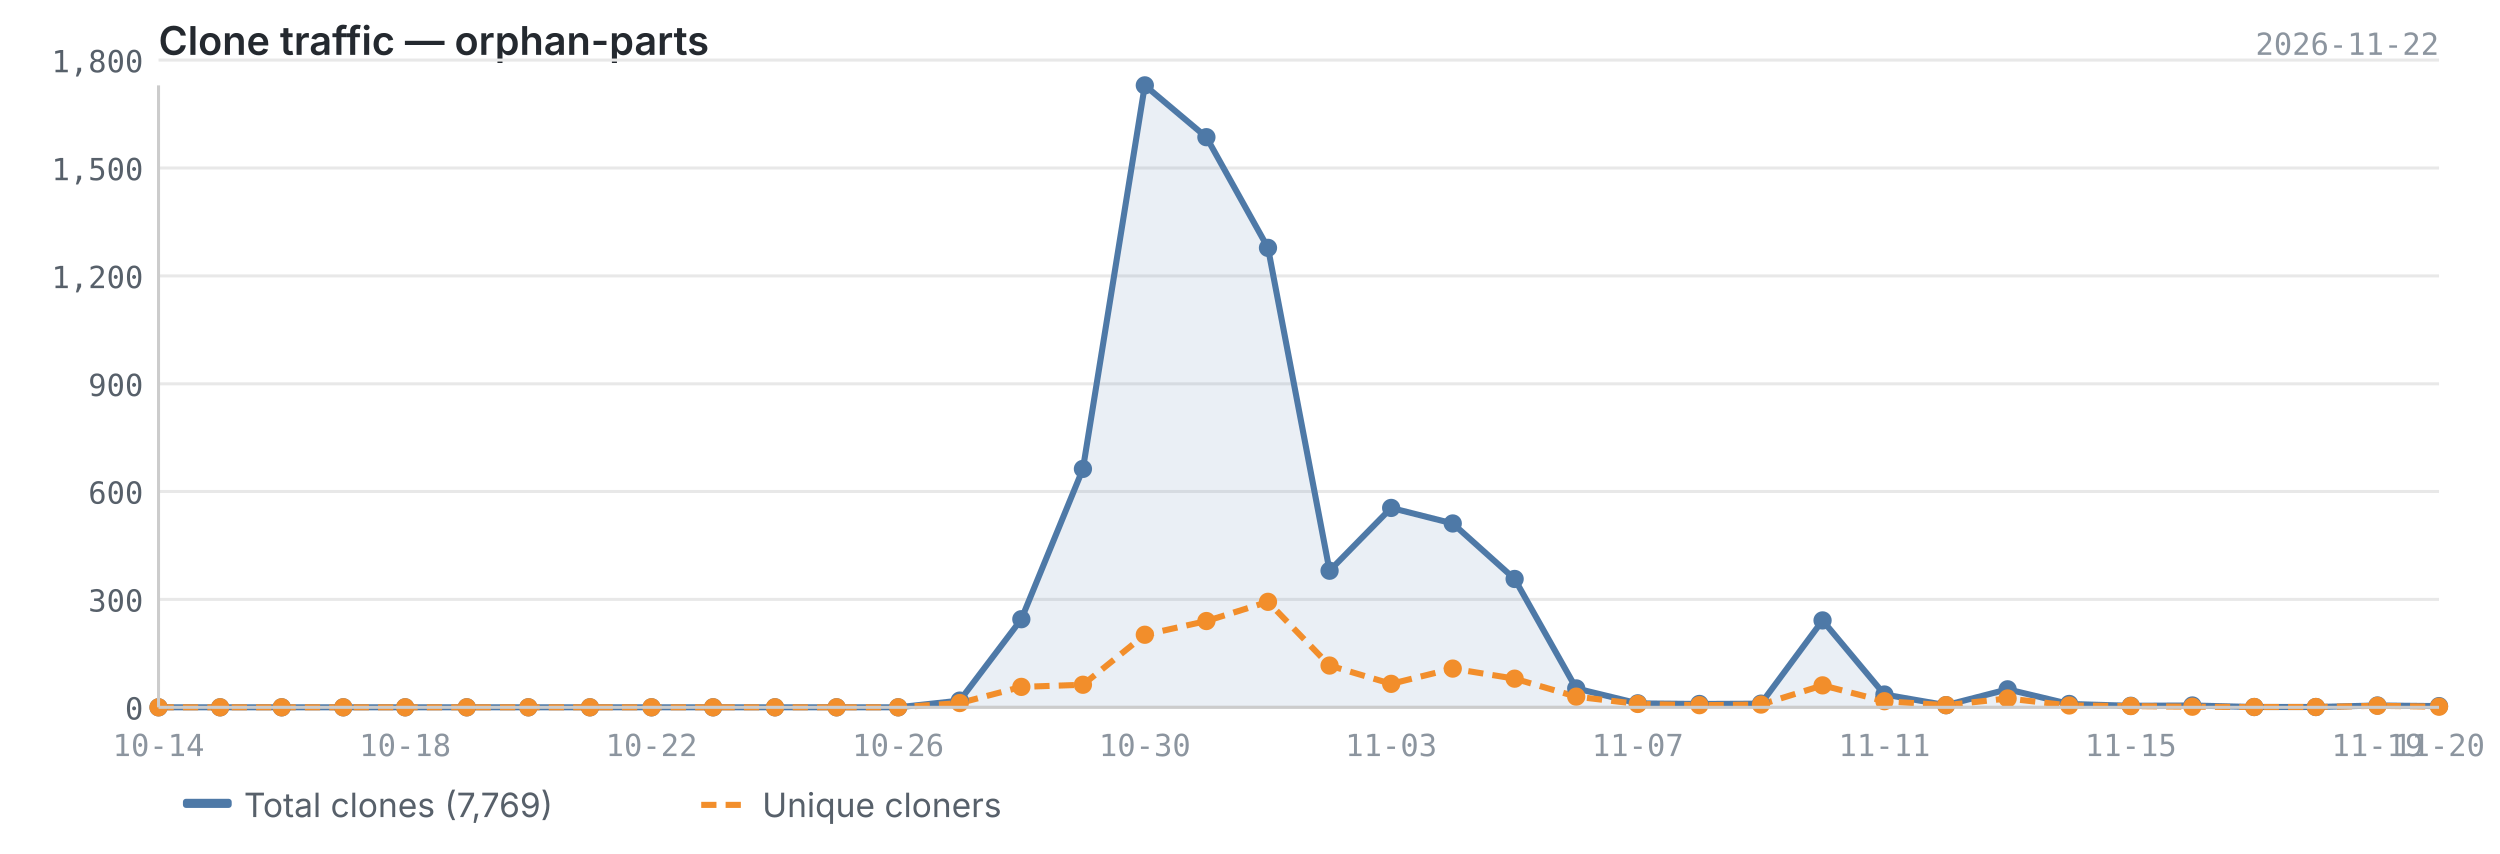
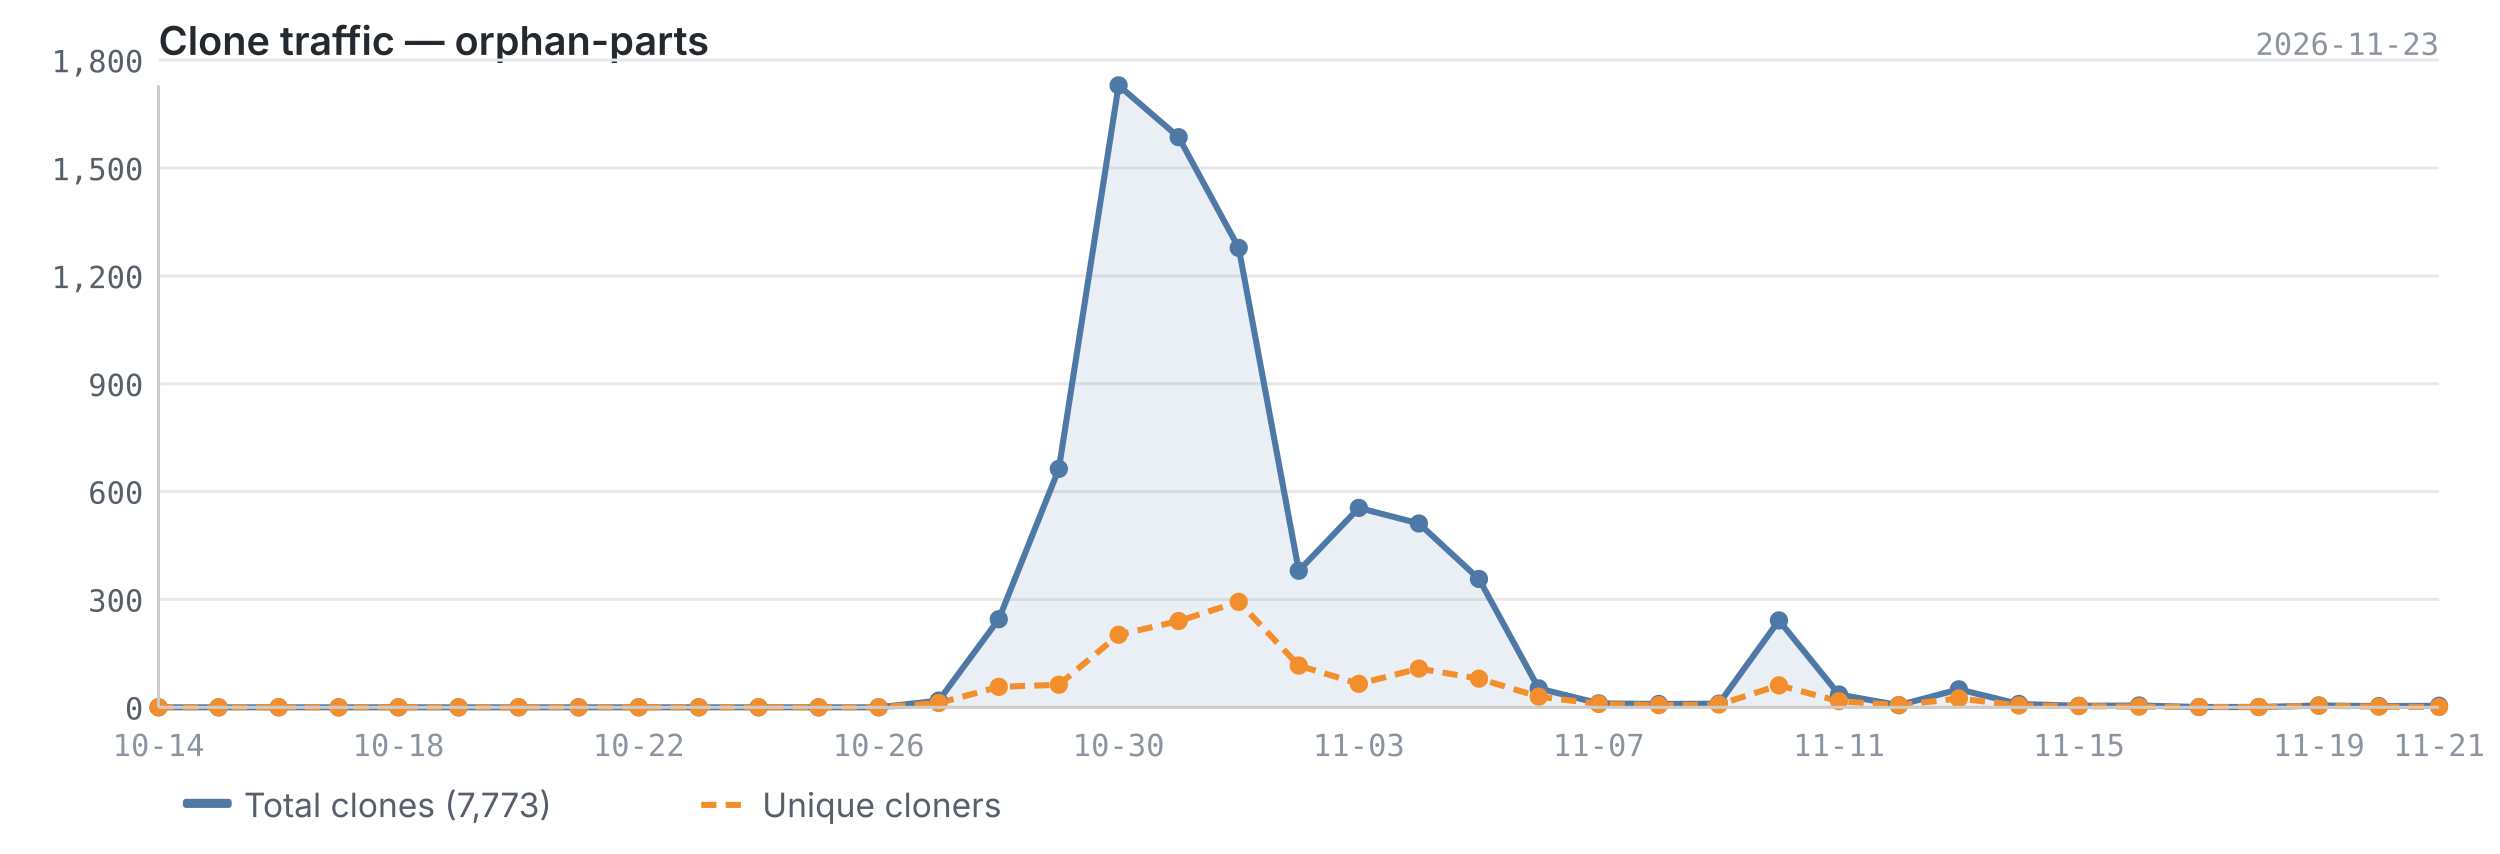
<svg xmlns="http://www.w3.org/2000/svg" viewBox="0 0 820 280" width="820" height="280">
  <text x="52" y="18" font-size="13" font-weight="600" fill="#24292f" font-family="-apple-system, BlinkMacSystemFont, 'Segoe UI', sans-serif">Clone traffic — orphan-parts</text>
-   <text x="800" y="18" font-size="10" fill="#8c959f" font-family="ui-monospace, SFMono-Regular, 'SF Mono', Menlo, monospace" text-anchor="end">2026-11-22</text>
+   <text x="800" y="18" font-size="10" fill="#8c959f" font-family="ui-monospace, SFMono-Regular, 'SF Mono', Menlo, monospace" text-anchor="end">2026-11-23</text>
  <line x1="52" y1="232.0" x2="800" y2="232.0" stroke="#e8e8e8" stroke-width="1" />
  <line x1="52" y1="196.6" x2="800" y2="196.6" stroke="#e8e8e8" stroke-width="1" />
  <line x1="52" y1="161.2" x2="800" y2="161.2" stroke="#e8e8e8" stroke-width="1" />
  <line x1="52" y1="125.9" x2="800" y2="125.9" stroke="#e8e8e8" stroke-width="1" />
  <line x1="52" y1="90.5" x2="800" y2="90.5" stroke="#e8e8e8" stroke-width="1" />
  <line x1="52" y1="55.1" x2="800" y2="55.1" stroke="#e8e8e8" stroke-width="1" />
  <line x1="52" y1="19.7" x2="800" y2="19.7" stroke="#e8e8e8" stroke-width="1" />
-   <path d="M52.0,232.0 L52.0,232.0 L72.2,232.0 L92.4,232.0 L112.6,232.0 L132.9,232.0 L153.1,232.0 L173.3,232.0 L193.5,232.0 L213.7,232.0 L233.9,232.0 L254.2,232.0 L274.4,232.0 L294.6,232.0 L314.8,229.8 L335.0,203.1 L355.2,153.8 L375.5,28.0 L395.7,45.0 L415.9,81.3 L436.1,187.2 L456.3,166.6 L476.5,171.7 L496.8,189.9 L517.0,225.8 L537.2,230.7 L557.4,230.9 L577.6,230.8 L597.8,203.5 L618.1,227.8 L638.3,231.3 L658.5,226.1 L678.7,230.9 L698.9,231.5 L719.1,231.4 L739.4,231.9 L759.6,231.9 L779.8,231.4 L800.0,231.6 L800.0,232.0 L52.0,232.0Z" fill="#4e79a7" opacity="0.12" />
-   <polyline points="52.0,232.0 72.2,232.0 92.4,232.0 112.6,232.0 132.9,232.0 153.1,232.0 173.3,232.0 193.5,232.0 213.7,232.0 233.9,232.0 254.2,232.0 274.4,232.0 294.6,232.0 314.8,229.8 335.0,203.1 355.2,153.8 375.5,28.0 395.7,45.0 415.9,81.3 436.1,187.2 456.3,166.6 476.5,171.7 496.8,189.9 517.0,225.8 537.2,230.7 557.4,230.9 577.6,230.8 597.8,203.5 618.1,227.8 638.3,231.3 658.5,226.1 678.7,230.9 698.9,231.5 719.1,231.4 739.4,231.9 759.6,231.9 779.8,231.4 800.0,231.6" fill="none" stroke="#4e79a7" stroke-width="2" stroke-linejoin="round" />
-   <polyline points="52.0,232.0 72.2,232.0 92.4,232.0 112.6,232.0 132.9,232.0 153.1,232.0 173.3,232.0 193.5,232.0 213.7,232.0 233.9,232.0 254.2,232.0 274.4,232.0 294.6,232.0 314.8,230.6 335.0,225.3 355.2,224.6 375.5,208.2 395.7,203.7 415.9,197.4 436.1,218.3 456.3,224.3 476.5,219.3 496.8,222.6 517.0,228.5 537.2,230.9 557.4,231.3 577.6,231.1 597.8,224.8 618.1,230.0 638.3,231.3 658.5,229.1 678.7,231.4 698.9,231.6 719.1,231.8 739.4,231.9 759.6,231.9 779.8,231.5 800.0,231.8" fill="none" stroke="#f28e2b" stroke-width="2" stroke-linejoin="round" stroke-dasharray="5,3" />
+   <path d="M52.0,232.0 L52.0,232.0 L71.7,232.0 L91.4,232.0 L111.1,232.0 L130.7,232.0 L150.4,232.0 L170.1,232.0 L189.8,232.0 L209.5,232.0 L229.2,232.0 L248.8,232.0 L268.5,232.0 L288.2,232.0 L307.9,229.8 L327.6,203.1 L347.3,153.8 L366.9,28.0 L386.6,45.0 L406.3,81.3 L426.0,187.2 L445.7,166.6 L465.4,171.7 L485.1,189.9 L504.7,225.8 L524.4,230.7 L544.1,230.9 L563.8,230.8 L583.5,203.5 L603.2,227.8 L622.8,231.3 L642.5,226.1 L662.2,230.9 L681.9,231.5 L701.6,231.4 L721.3,231.9 L740.9,231.9 L760.6,231.4 L780.3,231.6 L800.0,231.5 L800.0,232.0 L52.0,232.0Z" fill="#4e79a7" opacity="0.12" />
+   <polyline points="52.0,232.0 71.7,232.0 91.4,232.0 111.1,232.0 130.7,232.0 150.4,232.0 170.1,232.0 189.8,232.0 209.5,232.0 229.2,232.0 248.8,232.0 268.5,232.0 288.2,232.0 307.9,229.8 327.6,203.1 347.3,153.8 366.9,28.0 386.6,45.0 406.3,81.3 426.0,187.2 445.7,166.6 465.4,171.7 485.1,189.9 504.7,225.8 524.4,230.7 544.1,230.9 563.8,230.8 583.5,203.5 603.2,227.8 622.8,231.3 642.5,226.1 662.2,230.9 681.9,231.5 701.6,231.4 721.3,231.9 740.9,231.9 760.6,231.4 780.3,231.6 800.0,231.5" fill="none" stroke="#4e79a7" stroke-width="2" stroke-linejoin="round" />
+   <polyline points="52.0,232.0 71.7,232.0 91.4,232.0 111.1,232.0 130.7,232.0 150.4,232.0 170.1,232.0 189.8,232.0 209.5,232.0 229.2,232.0 248.8,232.0 268.5,232.0 288.2,232.0 307.9,230.6 327.6,225.3 347.3,224.6 366.9,208.2 386.6,203.7 406.3,197.4 426.0,218.3 445.7,224.3 465.4,219.3 485.1,222.6 504.7,228.5 524.4,230.9 544.1,231.3 563.8,231.1 583.5,224.8 603.2,230.0 622.8,231.3 642.5,229.1 662.2,231.4 681.9,231.6 701.6,231.8 721.3,231.9 740.9,231.9 760.6,231.5 780.3,231.8 800.0,231.9" fill="none" stroke="#f28e2b" stroke-width="2" stroke-linejoin="round" stroke-dasharray="5,3" />
  <circle cx="52.0" cy="232.0" r="3" fill="#4e79a7" />
-   <circle cx="72.2" cy="232.0" r="3" fill="#4e79a7" />
-   <circle cx="92.4" cy="232.0" r="3" fill="#4e79a7" />
-   <circle cx="112.6" cy="232.0" r="3" fill="#4e79a7" />
-   <circle cx="132.9" cy="232.0" r="3" fill="#4e79a7" />
-   <circle cx="153.1" cy="232.0" r="3" fill="#4e79a7" />
-   <circle cx="173.3" cy="232.0" r="3" fill="#4e79a7" />
-   <circle cx="193.5" cy="232.0" r="3" fill="#4e79a7" />
-   <circle cx="213.7" cy="232.0" r="3" fill="#4e79a7" />
-   <circle cx="233.9" cy="232.0" r="3" fill="#4e79a7" />
-   <circle cx="254.2" cy="232.0" r="3" fill="#4e79a7" />
-   <circle cx="274.4" cy="232.0" r="3" fill="#4e79a7" />
-   <circle cx="294.6" cy="232.0" r="3" fill="#4e79a7" />
-   <circle cx="314.8" cy="229.8" r="3" fill="#4e79a7" />
-   <circle cx="335.0" cy="203.1" r="3" fill="#4e79a7" />
-   <circle cx="355.2" cy="153.8" r="3" fill="#4e79a7" />
-   <circle cx="375.5" cy="28.0" r="3" fill="#4e79a7" />
-   <circle cx="395.7" cy="45.0" r="3" fill="#4e79a7" />
-   <circle cx="415.9" cy="81.3" r="3" fill="#4e79a7" />
-   <circle cx="436.1" cy="187.2" r="3" fill="#4e79a7" />
-   <circle cx="456.3" cy="166.6" r="3" fill="#4e79a7" />
-   <circle cx="476.5" cy="171.7" r="3" fill="#4e79a7" />
-   <circle cx="496.8" cy="189.9" r="3" fill="#4e79a7" />
-   <circle cx="517.0" cy="225.8" r="3" fill="#4e79a7" />
-   <circle cx="537.2" cy="230.7" r="3" fill="#4e79a7" />
-   <circle cx="557.4" cy="230.9" r="3" fill="#4e79a7" />
-   <circle cx="577.6" cy="230.8" r="3" fill="#4e79a7" />
-   <circle cx="597.8" cy="203.5" r="3" fill="#4e79a7" />
-   <circle cx="618.1" cy="227.8" r="3" fill="#4e79a7" />
-   <circle cx="638.3" cy="231.3" r="3" fill="#4e79a7" />
-   <circle cx="658.5" cy="226.1" r="3" fill="#4e79a7" />
-   <circle cx="678.7" cy="230.9" r="3" fill="#4e79a7" />
-   <circle cx="698.9" cy="231.5" r="3" fill="#4e79a7" />
-   <circle cx="719.1" cy="231.4" r="3" fill="#4e79a7" />
-   <circle cx="739.4" cy="231.9" r="3" fill="#4e79a7" />
-   <circle cx="759.6" cy="231.9" r="3" fill="#4e79a7" />
-   <circle cx="779.8" cy="231.4" r="3" fill="#4e79a7" />
-   <circle cx="800.0" cy="231.6" r="3" fill="#4e79a7" />
+   <circle cx="71.7" cy="232.0" r="3" fill="#4e79a7" />
+   <circle cx="91.4" cy="232.0" r="3" fill="#4e79a7" />
+   <circle cx="111.1" cy="232.0" r="3" fill="#4e79a7" />
+   <circle cx="130.7" cy="232.0" r="3" fill="#4e79a7" />
+   <circle cx="150.4" cy="232.0" r="3" fill="#4e79a7" />
+   <circle cx="170.1" cy="232.0" r="3" fill="#4e79a7" />
+   <circle cx="189.8" cy="232.0" r="3" fill="#4e79a7" />
+   <circle cx="209.5" cy="232.0" r="3" fill="#4e79a7" />
+   <circle cx="229.2" cy="232.0" r="3" fill="#4e79a7" />
+   <circle cx="248.8" cy="232.0" r="3" fill="#4e79a7" />
+   <circle cx="268.5" cy="232.0" r="3" fill="#4e79a7" />
+   <circle cx="288.2" cy="232.0" r="3" fill="#4e79a7" />
+   <circle cx="307.9" cy="229.8" r="3" fill="#4e79a7" />
+   <circle cx="327.6" cy="203.1" r="3" fill="#4e79a7" />
+   <circle cx="347.3" cy="153.8" r="3" fill="#4e79a7" />
+   <circle cx="366.9" cy="28.0" r="3" fill="#4e79a7" />
+   <circle cx="386.6" cy="45.0" r="3" fill="#4e79a7" />
+   <circle cx="406.3" cy="81.3" r="3" fill="#4e79a7" />
+   <circle cx="426.0" cy="187.2" r="3" fill="#4e79a7" />
+   <circle cx="445.7" cy="166.6" r="3" fill="#4e79a7" />
+   <circle cx="465.4" cy="171.7" r="3" fill="#4e79a7" />
+   <circle cx="485.1" cy="189.9" r="3" fill="#4e79a7" />
+   <circle cx="504.7" cy="225.8" r="3" fill="#4e79a7" />
+   <circle cx="524.4" cy="230.7" r="3" fill="#4e79a7" />
+   <circle cx="544.1" cy="230.9" r="3" fill="#4e79a7" />
+   <circle cx="563.8" cy="230.8" r="3" fill="#4e79a7" />
+   <circle cx="583.5" cy="203.5" r="3" fill="#4e79a7" />
+   <circle cx="603.2" cy="227.8" r="3" fill="#4e79a7" />
+   <circle cx="622.8" cy="231.3" r="3" fill="#4e79a7" />
+   <circle cx="642.5" cy="226.1" r="3" fill="#4e79a7" />
+   <circle cx="662.2" cy="230.9" r="3" fill="#4e79a7" />
+   <circle cx="681.9" cy="231.5" r="3" fill="#4e79a7" />
+   <circle cx="701.6" cy="231.4" r="3" fill="#4e79a7" />
+   <circle cx="721.3" cy="231.9" r="3" fill="#4e79a7" />
+   <circle cx="740.9" cy="231.9" r="3" fill="#4e79a7" />
+   <circle cx="760.6" cy="231.4" r="3" fill="#4e79a7" />
+   <circle cx="780.3" cy="231.6" r="3" fill="#4e79a7" />
+   <circle cx="800.0" cy="231.5" r="3" fill="#4e79a7" />
  <circle cx="52.0" cy="232.0" r="3" fill="#f28e2b" />
-   <circle cx="72.2" cy="232.0" r="3" fill="#f28e2b" />
-   <circle cx="92.4" cy="232.0" r="3" fill="#f28e2b" />
-   <circle cx="112.6" cy="232.0" r="3" fill="#f28e2b" />
-   <circle cx="132.9" cy="232.0" r="3" fill="#f28e2b" />
-   <circle cx="153.1" cy="232.0" r="3" fill="#f28e2b" />
-   <circle cx="173.3" cy="232.0" r="3" fill="#f28e2b" />
-   <circle cx="193.5" cy="232.0" r="3" fill="#f28e2b" />
-   <circle cx="213.7" cy="232.0" r="3" fill="#f28e2b" />
-   <circle cx="233.9" cy="232.0" r="3" fill="#f28e2b" />
-   <circle cx="254.2" cy="232.0" r="3" fill="#f28e2b" />
-   <circle cx="274.4" cy="232.0" r="3" fill="#f28e2b" />
-   <circle cx="294.6" cy="232.0" r="3" fill="#f28e2b" />
-   <circle cx="314.8" cy="230.6" r="3" fill="#f28e2b" />
-   <circle cx="335.0" cy="225.3" r="3" fill="#f28e2b" />
-   <circle cx="355.2" cy="224.6" r="3" fill="#f28e2b" />
-   <circle cx="375.5" cy="208.2" r="3" fill="#f28e2b" />
-   <circle cx="395.7" cy="203.7" r="3" fill="#f28e2b" />
-   <circle cx="415.9" cy="197.4" r="3" fill="#f28e2b" />
-   <circle cx="436.1" cy="218.3" r="3" fill="#f28e2b" />
-   <circle cx="456.3" cy="224.3" r="3" fill="#f28e2b" />
-   <circle cx="476.5" cy="219.3" r="3" fill="#f28e2b" />
-   <circle cx="496.8" cy="222.6" r="3" fill="#f28e2b" />
-   <circle cx="517.0" cy="228.5" r="3" fill="#f28e2b" />
-   <circle cx="537.2" cy="230.9" r="3" fill="#f28e2b" />
-   <circle cx="557.4" cy="231.3" r="3" fill="#f28e2b" />
-   <circle cx="577.6" cy="231.1" r="3" fill="#f28e2b" />
-   <circle cx="597.8" cy="224.8" r="3" fill="#f28e2b" />
-   <circle cx="618.1" cy="230.0" r="3" fill="#f28e2b" />
-   <circle cx="638.3" cy="231.3" r="3" fill="#f28e2b" />
-   <circle cx="658.5" cy="229.1" r="3" fill="#f28e2b" />
-   <circle cx="678.7" cy="231.4" r="3" fill="#f28e2b" />
-   <circle cx="698.9" cy="231.6" r="3" fill="#f28e2b" />
-   <circle cx="719.1" cy="231.8" r="3" fill="#f28e2b" />
-   <circle cx="739.4" cy="231.9" r="3" fill="#f28e2b" />
-   <circle cx="759.6" cy="231.9" r="3" fill="#f28e2b" />
-   <circle cx="779.8" cy="231.5" r="3" fill="#f28e2b" />
-   <circle cx="800.0" cy="231.8" r="3" fill="#f28e2b" />
+   <circle cx="71.7" cy="232.0" r="3" fill="#f28e2b" />
+   <circle cx="91.4" cy="232.0" r="3" fill="#f28e2b" />
+   <circle cx="111.1" cy="232.0" r="3" fill="#f28e2b" />
+   <circle cx="130.7" cy="232.0" r="3" fill="#f28e2b" />
+   <circle cx="150.4" cy="232.0" r="3" fill="#f28e2b" />
+   <circle cx="170.1" cy="232.0" r="3" fill="#f28e2b" />
+   <circle cx="189.8" cy="232.0" r="3" fill="#f28e2b" />
+   <circle cx="209.5" cy="232.0" r="3" fill="#f28e2b" />
+   <circle cx="229.2" cy="232.0" r="3" fill="#f28e2b" />
+   <circle cx="248.8" cy="232.0" r="3" fill="#f28e2b" />
+   <circle cx="268.5" cy="232.0" r="3" fill="#f28e2b" />
+   <circle cx="288.2" cy="232.0" r="3" fill="#f28e2b" />
+   <circle cx="307.9" cy="230.6" r="3" fill="#f28e2b" />
+   <circle cx="327.6" cy="225.3" r="3" fill="#f28e2b" />
+   <circle cx="347.3" cy="224.6" r="3" fill="#f28e2b" />
+   <circle cx="366.9" cy="208.2" r="3" fill="#f28e2b" />
+   <circle cx="386.6" cy="203.7" r="3" fill="#f28e2b" />
+   <circle cx="406.3" cy="197.4" r="3" fill="#f28e2b" />
+   <circle cx="426.0" cy="218.3" r="3" fill="#f28e2b" />
+   <circle cx="445.7" cy="224.3" r="3" fill="#f28e2b" />
+   <circle cx="465.4" cy="219.3" r="3" fill="#f28e2b" />
+   <circle cx="485.1" cy="222.6" r="3" fill="#f28e2b" />
+   <circle cx="504.7" cy="228.5" r="3" fill="#f28e2b" />
+   <circle cx="524.4" cy="230.9" r="3" fill="#f28e2b" />
+   <circle cx="544.1" cy="231.3" r="3" fill="#f28e2b" />
+   <circle cx="563.8" cy="231.1" r="3" fill="#f28e2b" />
+   <circle cx="583.5" cy="224.8" r="3" fill="#f28e2b" />
+   <circle cx="603.2" cy="230.0" r="3" fill="#f28e2b" />
+   <circle cx="622.8" cy="231.3" r="3" fill="#f28e2b" />
+   <circle cx="642.5" cy="229.1" r="3" fill="#f28e2b" />
+   <circle cx="662.2" cy="231.4" r="3" fill="#f28e2b" />
+   <circle cx="681.9" cy="231.6" r="3" fill="#f28e2b" />
+   <circle cx="701.6" cy="231.8" r="3" fill="#f28e2b" />
+   <circle cx="721.3" cy="231.9" r="3" fill="#f28e2b" />
+   <circle cx="740.9" cy="231.9" r="3" fill="#f28e2b" />
+   <circle cx="760.6" cy="231.5" r="3" fill="#f28e2b" />
+   <circle cx="780.3" cy="231.8" r="3" fill="#f28e2b" />
+   <circle cx="800.0" cy="231.9" r="3" fill="#f28e2b" />
  <line x1="52" y1="28" x2="52" y2="232" stroke="#cccccc" stroke-width="1" />
  <line x1="52" y1="232" x2="800" y2="232" stroke="#cccccc" stroke-width="1" />
  <text x="47" y="236.0" text-anchor="end" font-size="10" fill="#57606a" font-family="ui-monospace, SFMono-Regular, 'SF Mono', Menlo, monospace">0</text>
  <text x="47" y="200.6" text-anchor="end" font-size="10" fill="#57606a" font-family="ui-monospace, SFMono-Regular, 'SF Mono', Menlo, monospace">300</text>
  <text x="47" y="165.2" text-anchor="end" font-size="10" fill="#57606a" font-family="ui-monospace, SFMono-Regular, 'SF Mono', Menlo, monospace">600</text>
  <text x="47" y="129.9" text-anchor="end" font-size="10" fill="#57606a" font-family="ui-monospace, SFMono-Regular, 'SF Mono', Menlo, monospace">900</text>
  <text x="47" y="94.5" text-anchor="end" font-size="10" fill="#57606a" font-family="ui-monospace, SFMono-Regular, 'SF Mono', Menlo, monospace">1,200</text>
  <text x="47" y="59.1" text-anchor="end" font-size="10" fill="#57606a" font-family="ui-monospace, SFMono-Regular, 'SF Mono', Menlo, monospace">1,500</text>
  <text x="47" y="23.7" text-anchor="end" font-size="10" fill="#57606a" font-family="ui-monospace, SFMono-Regular, 'SF Mono', Menlo, monospace">1,800</text>
  <text x="52.0" y="248" text-anchor="middle" font-size="10" fill="#8c959f" font-family="ui-monospace, SFMono-Regular, 'SF Mono', Menlo, monospace">10-14</text>
-   <text x="698.9" y="248" text-anchor="middle" font-size="10" fill="#8c959f" font-family="ui-monospace, SFMono-Regular, 'SF Mono', Menlo, monospace">11-15</text>
-   <text x="132.9" y="248" text-anchor="middle" font-size="10" fill="#8c959f" font-family="ui-monospace, SFMono-Regular, 'SF Mono', Menlo, monospace">10-18</text>
-   <text x="779.8" y="248" text-anchor="middle" font-size="10" fill="#8c959f" font-family="ui-monospace, SFMono-Regular, 'SF Mono', Menlo, monospace">11-19</text>
-   <text x="800.0" y="248" text-anchor="middle" font-size="10" fill="#8c959f" font-family="ui-monospace, SFMono-Regular, 'SF Mono', Menlo, monospace">11-20</text>
-   <text x="213.7" y="248" text-anchor="middle" font-size="10" fill="#8c959f" font-family="ui-monospace, SFMono-Regular, 'SF Mono', Menlo, monospace">10-22</text>
-   <text x="294.6" y="248" text-anchor="middle" font-size="10" fill="#8c959f" font-family="ui-monospace, SFMono-Regular, 'SF Mono', Menlo, monospace">10-26</text>
-   <text x="375.5" y="248" text-anchor="middle" font-size="10" fill="#8c959f" font-family="ui-monospace, SFMono-Regular, 'SF Mono', Menlo, monospace">10-30</text>
-   <text x="456.3" y="248" text-anchor="middle" font-size="10" fill="#8c959f" font-family="ui-monospace, SFMono-Regular, 'SF Mono', Menlo, monospace">11-03</text>
-   <text x="537.2" y="248" text-anchor="middle" font-size="10" fill="#8c959f" font-family="ui-monospace, SFMono-Regular, 'SF Mono', Menlo, monospace">11-07</text>
-   <text x="618.1" y="248" text-anchor="middle" font-size="10" fill="#8c959f" font-family="ui-monospace, SFMono-Regular, 'SF Mono', Menlo, monospace">11-11</text>
+   <text x="681.9" y="248" text-anchor="middle" font-size="10" fill="#8c959f" font-family="ui-monospace, SFMono-Regular, 'SF Mono', Menlo, monospace">11-15</text>
+   <text x="130.7" y="248" text-anchor="middle" font-size="10" fill="#8c959f" font-family="ui-monospace, SFMono-Regular, 'SF Mono', Menlo, monospace">10-18</text>
+   <text x="760.6" y="248" text-anchor="middle" font-size="10" fill="#8c959f" font-family="ui-monospace, SFMono-Regular, 'SF Mono', Menlo, monospace">11-19</text>
+   <text x="800.0" y="248" text-anchor="middle" font-size="10" fill="#8c959f" font-family="ui-monospace, SFMono-Regular, 'SF Mono', Menlo, monospace">11-21</text>
+   <text x="209.5" y="248" text-anchor="middle" font-size="10" fill="#8c959f" font-family="ui-monospace, SFMono-Regular, 'SF Mono', Menlo, monospace">10-22</text>
+   <text x="288.2" y="248" text-anchor="middle" font-size="10" fill="#8c959f" font-family="ui-monospace, SFMono-Regular, 'SF Mono', Menlo, monospace">10-26</text>
+   <text x="366.9" y="248" text-anchor="middle" font-size="10" fill="#8c959f" font-family="ui-monospace, SFMono-Regular, 'SF Mono', Menlo, monospace">10-30</text>
+   <text x="445.7" y="248" text-anchor="middle" font-size="10" fill="#8c959f" font-family="ui-monospace, SFMono-Regular, 'SF Mono', Menlo, monospace">11-03</text>
+   <text x="524.4" y="248" text-anchor="middle" font-size="10" fill="#8c959f" font-family="ui-monospace, SFMono-Regular, 'SF Mono', Menlo, monospace">11-07</text>
+   <text x="603.2" y="248" text-anchor="middle" font-size="10" fill="#8c959f" font-family="ui-monospace, SFMono-Regular, 'SF Mono', Menlo, monospace">11-11</text>
  <rect x="60" y="262" width="16" height="3" fill="#4e79a7" rx="1" />
-   <text x="80" y="268" font-size="11" fill="#57606a" font-family="-apple-system, BlinkMacSystemFont, 'Segoe UI', sans-serif">Total clones (7,769)</text>
+   <text x="80" y="268" font-size="11" fill="#57606a" font-family="-apple-system, BlinkMacSystemFont, 'Segoe UI', sans-serif">Total clones (7,773)</text>
  <line x1="230" y1="264" x2="246" y2="264" stroke="#f28e2b" stroke-width="2" stroke-dasharray="5,3" />
  <text x="250" y="268" font-size="11" fill="#57606a" font-family="-apple-system, BlinkMacSystemFont, 'Segoe UI', sans-serif">Unique cloners</text>
</svg>
